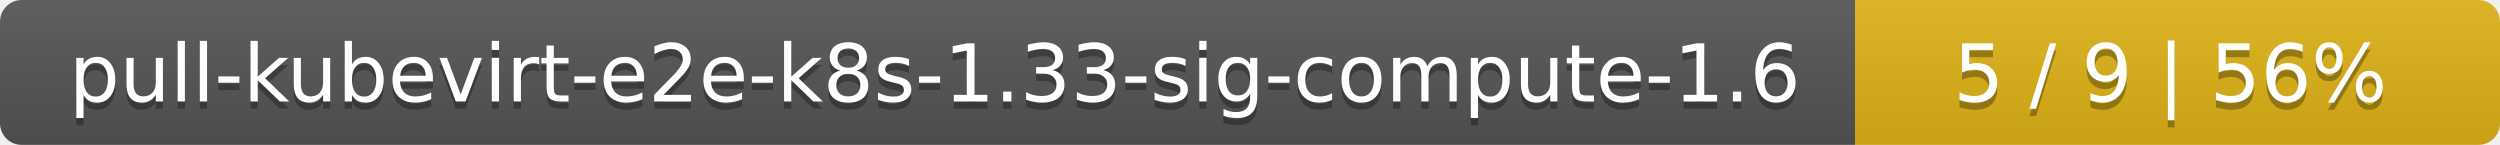
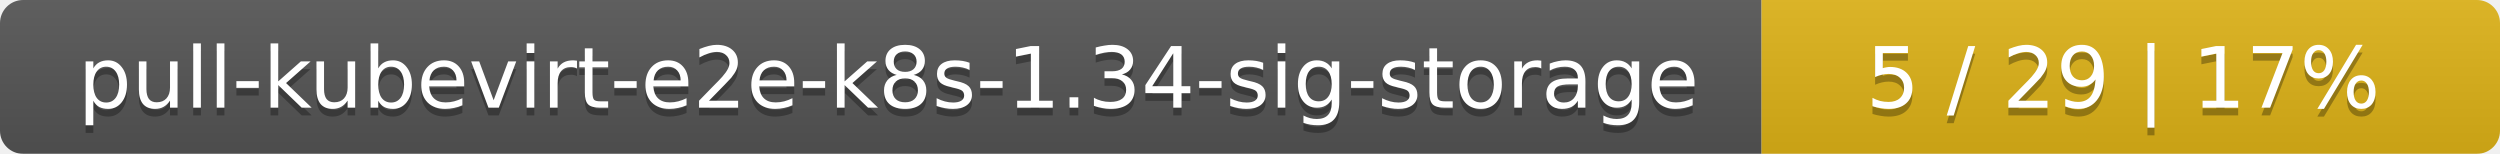
- <svg xmlns="http://www.w3.org/2000/svg" width="345" height="20">
+ <svg xmlns="http://www.w3.org/2000/svg" width="325" height="20">
  <linearGradient id="smooth" x2="0" y2="100%">
    <stop offset="0" stop-color="#bbb" stop-opacity=".1" />
    <stop offset="1" stop-opacity=".1" />
  </linearGradient>
  <mask id="round">
-     <rect width="345" height="20" rx="3" fill="#fff" />
+     <rect width="325" height="20" rx="3" fill="#fff" />
  </mask>
  <g mask="url(#round)">
-     <rect width="256" height="20" fill="#555" />
-     <rect x="256" width="89" height="20" fill="#dfb317" />
-     <rect width="345" height="20" fill="url(#smooth)" />
+     <rect width="229" height="20" fill="#555" />
+     <rect x="229" width="96" height="20" fill="#dfb317" />
+     <rect width="325" height="20" fill="url(#smooth)" />
  </g>
  <g fill="#fff" text-anchor="middle" font-family="DejaVu Sans,Verdana,Geneva,sans-serif" font-size="11">
-     <text x="129" y="15" fill="#010101" fill-opacity=".3">pull-kubevirt-e2e-k8s-1.33-sig-compute-1.6</text>
-     <text x="129" y="14">pull-kubevirt-e2e-k8s-1.33-sig-compute-1.6</text>
-     <text x="299.5" y="15" fill="#010101" fill-opacity=".3">5 / 9    |    56%</text>
-     <text x="299.5" y="14">5 / 9    |    56%</text>
+     <text x="115.5" y="15" fill="#010101" fill-opacity=".3">pull-kubevirt-e2e-k8s-1.34-sig-storage</text>
+     <text x="115.5" y="14">pull-kubevirt-e2e-k8s-1.34-sig-storage</text>
+     <text x="276" y="15" fill="#010101" fill-opacity=".3">5 / 29    |    17%</text>
+     <text x="276" y="14">5 / 29    |    17%</text>
  </g>
</svg>
